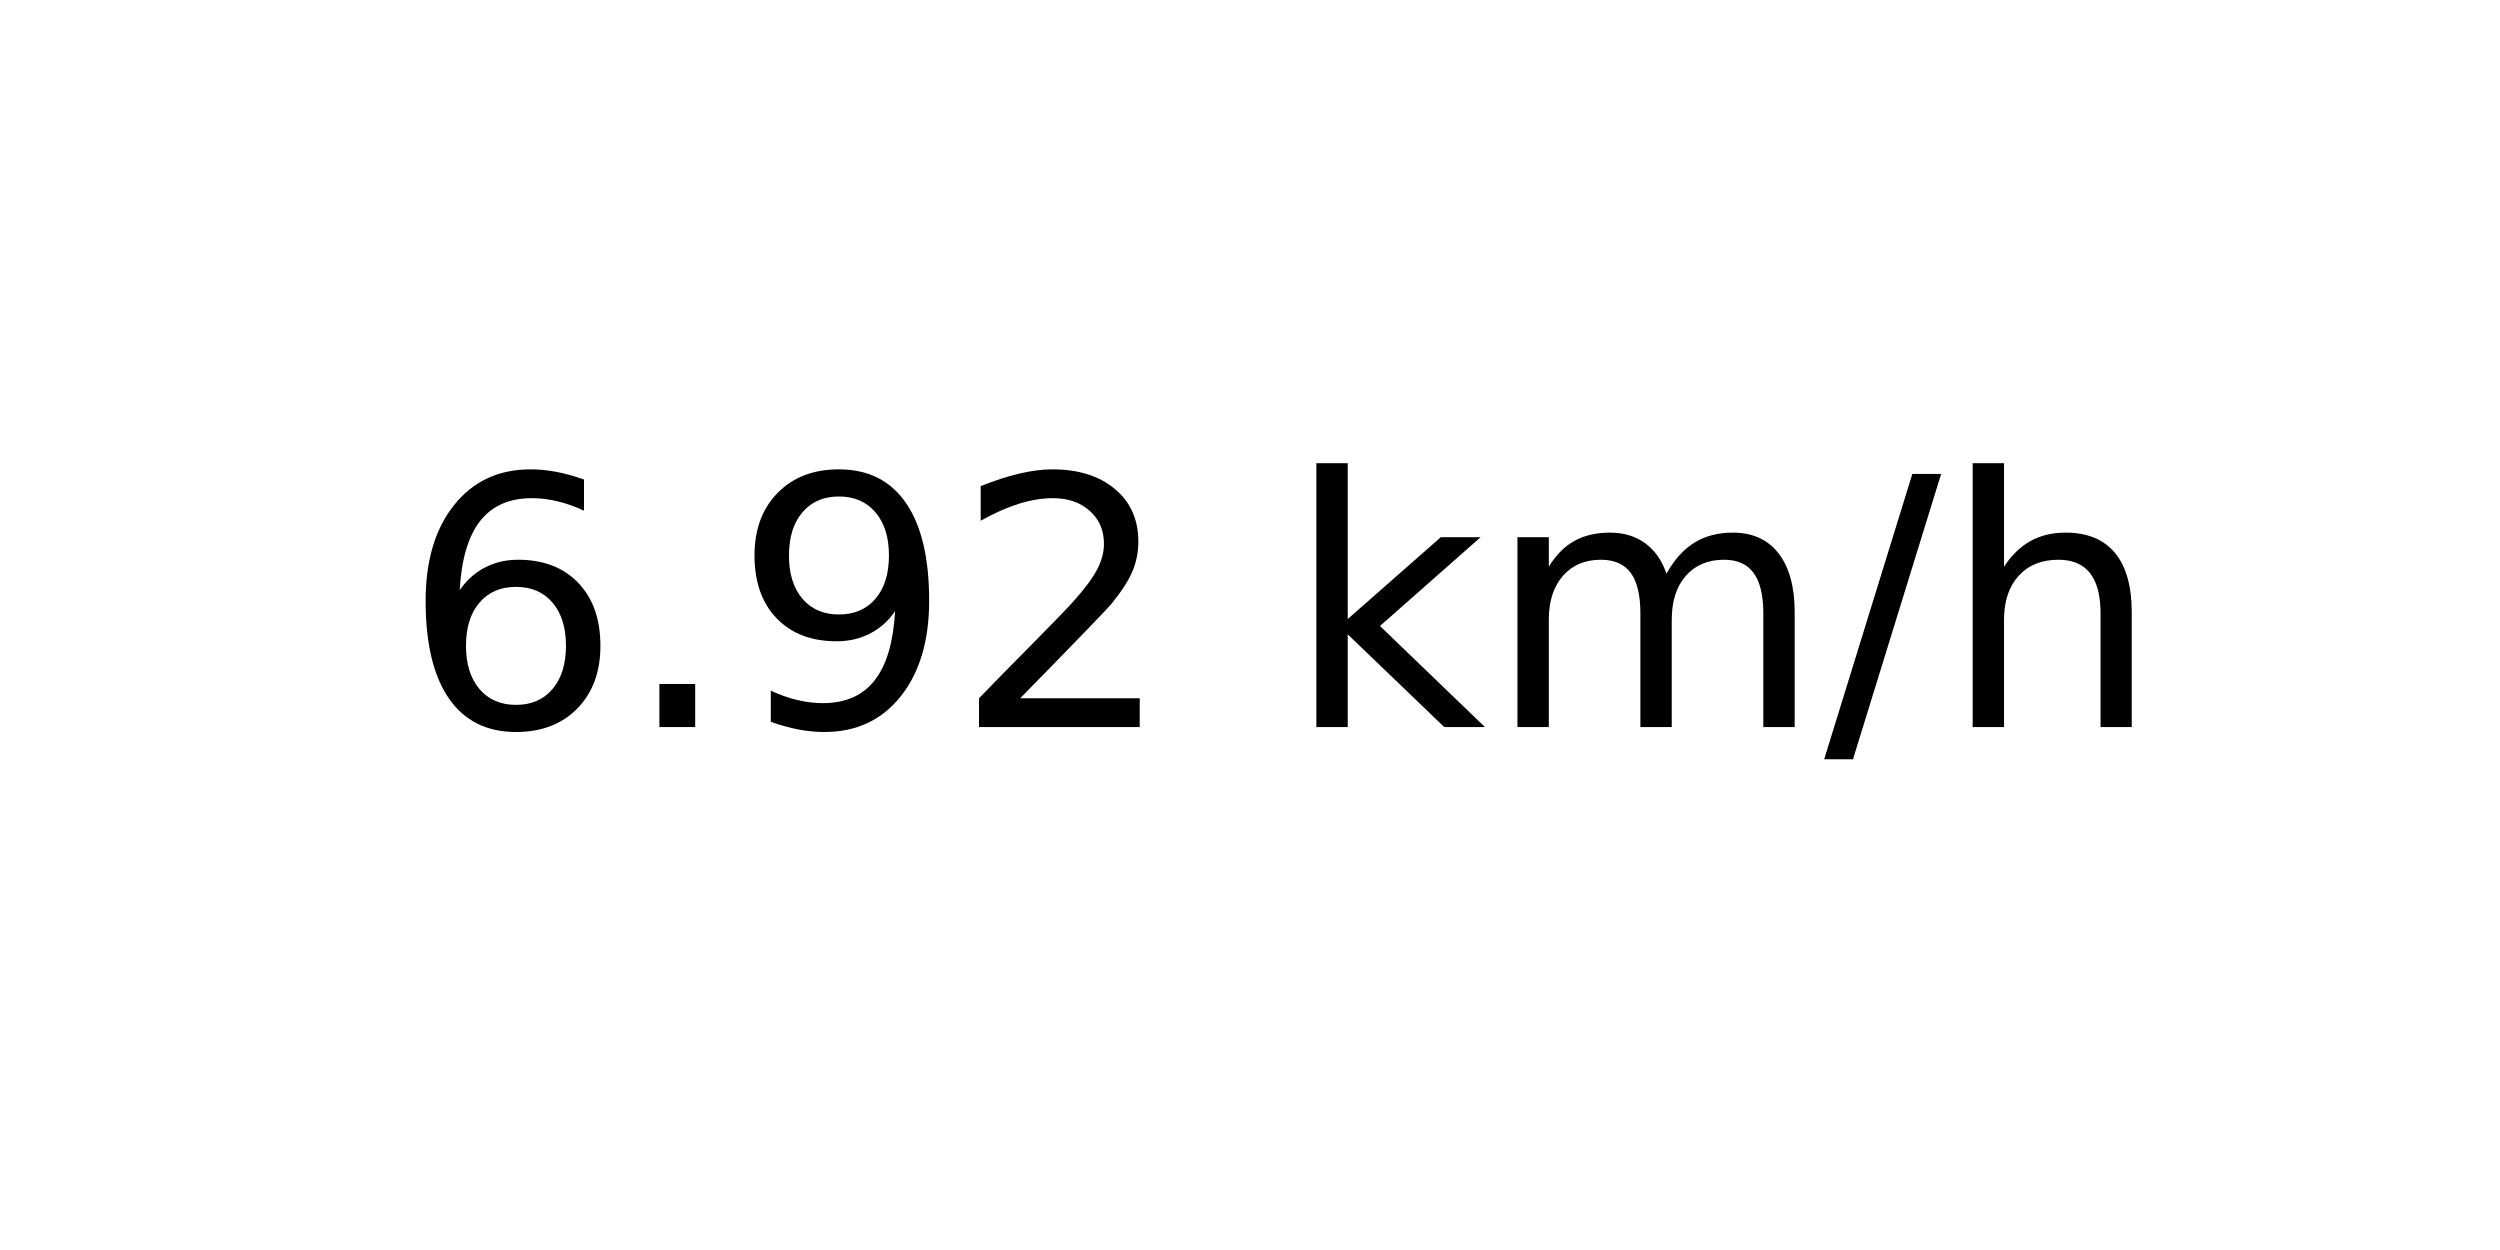
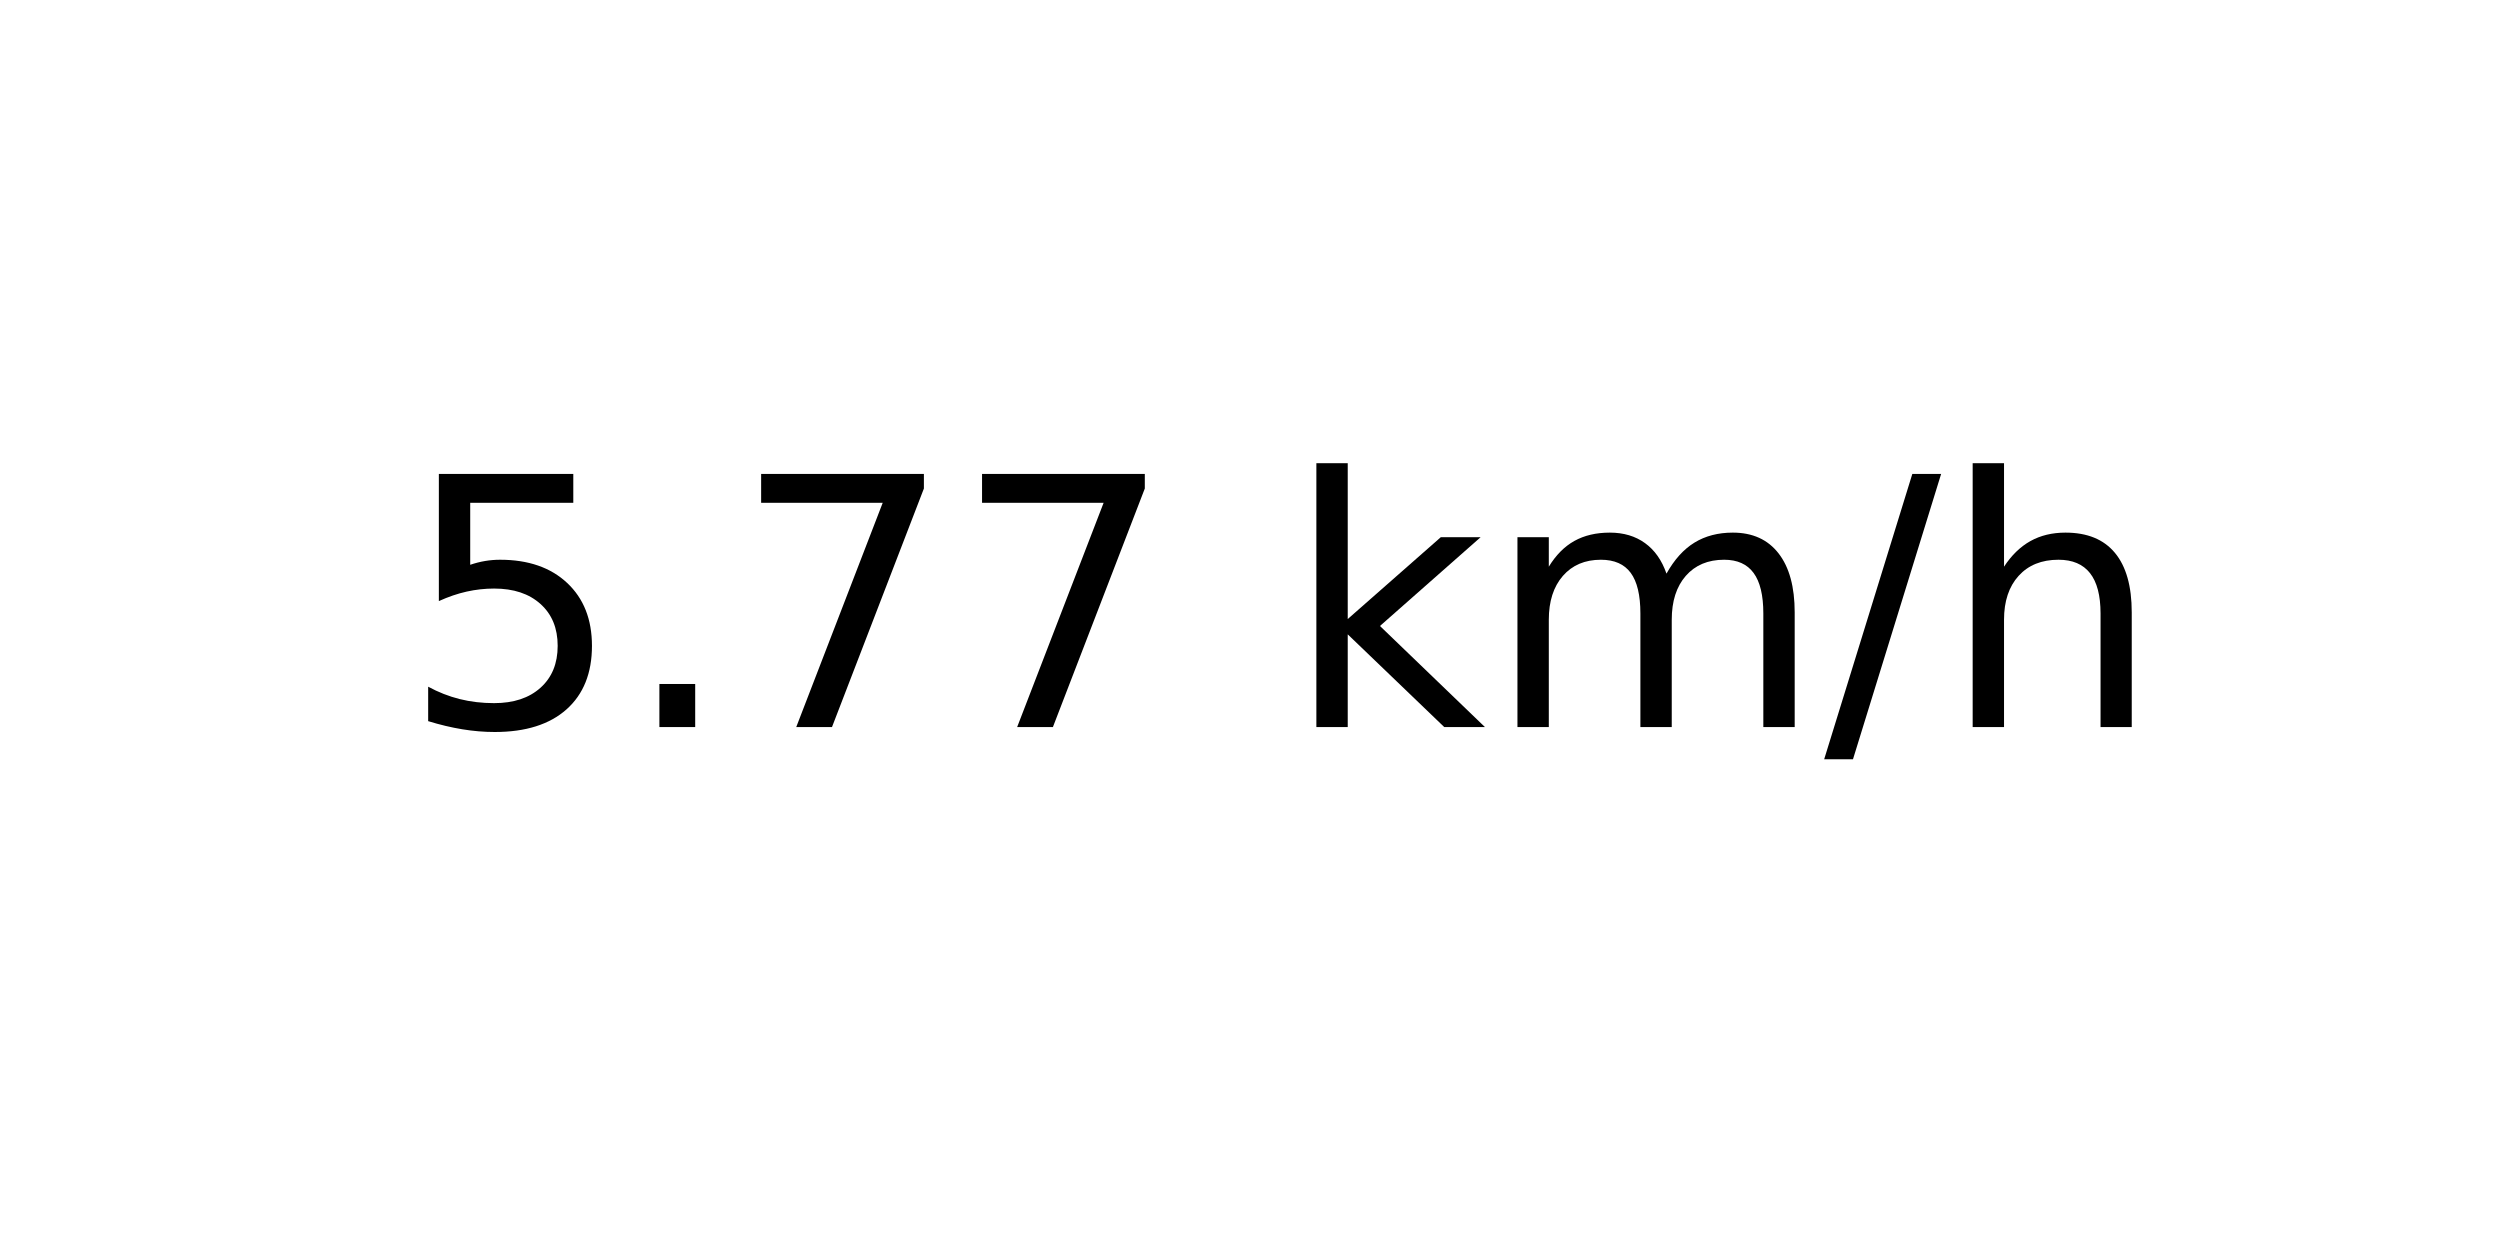
<svg xmlns="http://www.w3.org/2000/svg" xmlns:xlink="http://www.w3.org/1999/xlink" width="72pt" height="36pt" viewBox="0 0 72 36" version="1.1">
  <defs>
    <style type="text/css">*{stroke-linejoin: round; stroke-linecap: butt}</style>
  </defs>
  <g id="figure_1">
    <g id="axes_1">
      <g id="text_1">
        <g transform="translate(11.55937 20.93937) scale(0.1 -0.1)">
          <defs>
-             <path id="DejaVuSans-36" d="M 2113 2584  Q 1688 2584 1439 2293  Q 1191 2003 1191 1497  Q 1191 994 1439 701  Q 1688 409 2113 409  Q 2538 409 2786 701  Q 3034 994 3034 1497  Q 3034 2003 2786 2293  Q 2538 2584 2113 2584  z M 3366 4563  L 3366 3988  Q 3128 4100 2886 4159  Q 2644 4219 2406 4219  Q 1781 4219 1451 3797  Q 1122 3375 1075 2522  Q 1259 2794 1537 2939  Q 1816 3084 2150 3084  Q 2853 3084 3261 2657  Q 3669 2231 3669 1497  Q 3669 778 3244 343  Q 2819 -91 2113 -91  Q 1303 -91 875 529  Q 447 1150 447 2328  Q 447 3434 972 4092  Q 1497 4750 2381 4750  Q 2619 4750 2861 4703  Q 3103 4656 3366 4563  z " transform="scale(0.015625)" />
+             <path id="DejaVuSans-35" d="M 691 4666  L 3169 4666  L 3169 4134  L 1269 4134  L 1269 2991  Q 1406 3038 1543 3061  Q 1681 3084 1819 3084  Q 2600 3084 3056 2656  Q 3513 2228 3513 1497  Q 3513 744 3044 326  Q 2575 -91 1722 -91  Q 1428 -91 1123 -41  Q 819 9 494 109  L 494 744  Q 775 591 1075 516  Q 1375 441 1709 441  Q 2250 441 2565 725  Q 2881 1009 2881 1497  Q 2881 1984 2565 2268  Q 2250 2553 1709 2553  Q 1456 2553 1204 2497  Q 953 2441 691 2322  L 691 4666  z " transform="scale(0.015625)" />
            <path id="DejaVuSans-2e" d="M 684 794  L 1344 794  L 1344 0  L 684 0  L 684 794  z " transform="scale(0.015625)" />
-             <path id="DejaVuSans-39" d="M 703 97  L 703 672  Q 941 559 1184 500  Q 1428 441 1663 441  Q 2288 441 2617 861  Q 2947 1281 2994 2138  Q 2813 1869 2534 1725  Q 2256 1581 1919 1581  Q 1219 1581 811 2004  Q 403 2428 403 3163  Q 403 3881 828 4315  Q 1253 4750 1959 4750  Q 2769 4750 3195 4129  Q 3622 3509 3622 2328  Q 3622 1225 3098 567  Q 2575 -91 1691 -91  Q 1453 -91 1209 -44  Q 966 3 703 97  z M 1959 2075  Q 2384 2075 2632 2365  Q 2881 2656 2881 3163  Q 2881 3666 2632 3958  Q 2384 4250 1959 4250  Q 1534 4250 1286 3958  Q 1038 3666 1038 3163  Q 1038 2656 1286 2365  Q 1534 2075 1959 2075  z " transform="scale(0.015625)" />
-             <path id="DejaVuSans-32" d="M 1228 531  L 3431 531  L 3431 0  L 469 0  L 469 531  Q 828 903 1448 1529  Q 2069 2156 2228 2338  Q 2531 2678 2651 2914  Q 2772 3150 2772 3378  Q 2772 3750 2511 3984  Q 2250 4219 1831 4219  Q 1534 4219 1204 4116  Q 875 4013 500 3803  L 500 4441  Q 881 4594 1212 4672  Q 1544 4750 1819 4750  Q 2544 4750 2975 4387  Q 3406 4025 3406 3419  Q 3406 3131 3298 2873  Q 3191 2616 2906 2266  Q 2828 2175 2409 1742  Q 1991 1309 1228 531  z " transform="scale(0.015625)" />
+             <path id="DejaVuSans-37" d="M 525 4666  L 3525 4666  L 3525 4397  L 1831 0  L 1172 0  L 2766 4134  L 525 4134  L 525 4666  z " transform="scale(0.015625)" />
            <path id="DejaVuSans-20" transform="scale(0.015625)" />
            <path id="DejaVuSans-6b" d="M 581 4863  L 1159 4863  L 1159 1991  L 2875 3500  L 3609 3500  L 1753 1863  L 3688 0  L 2938 0  L 1159 1709  L 1159 0  L 581 0  L 581 4863  z " transform="scale(0.015625)" />
            <path id="DejaVuSans-6d" d="M 3328 2828  Q 3544 3216 3844 3400  Q 4144 3584 4550 3584  Q 5097 3584 5394 3201  Q 5691 2819 5691 2113  L 5691 0  L 5113 0  L 5113 2094  Q 5113 2597 4934 2840  Q 4756 3084 4391 3084  Q 3944 3084 3684 2787  Q 3425 2491 3425 1978  L 3425 0  L 2847 0  L 2847 2094  Q 2847 2600 2669 2842  Q 2491 3084 2119 3084  Q 1678 3084 1418 2786  Q 1159 2488 1159 1978  L 1159 0  L 581 0  L 581 3500  L 1159 3500  L 1159 2956  Q 1356 3278 1631 3431  Q 1906 3584 2284 3584  Q 2666 3584 2933 3390  Q 3200 3197 3328 2828  z " transform="scale(0.015625)" />
            <path id="DejaVuSans-2f" d="M 1625 4666  L 2156 4666  L 531 -594  L 0 -594  L 1625 4666  z " transform="scale(0.015625)" />
            <path id="DejaVuSans-68" d="M 3513 2113  L 3513 0  L 2938 0  L 2938 2094  Q 2938 2591 2744 2837  Q 2550 3084 2163 3084  Q 1697 3084 1428 2787  Q 1159 2491 1159 1978  L 1159 0  L 581 0  L 581 4863  L 1159 4863  L 1159 2956  Q 1366 3272 1645 3428  Q 1925 3584 2291 3584  Q 2894 3584 3203 3211  Q 3513 2838 3513 2113  z " transform="scale(0.015625)" />
          </defs>
-           <use xlink:href="#DejaVuSans-36" />
+           <use xlink:href="#DejaVuSans-35" />
          <use xlink:href="#DejaVuSans-2e" x="63.623" />
-           <use xlink:href="#DejaVuSans-39" x="95.41" />
-           <use xlink:href="#DejaVuSans-32" x="159.033" />
+           <use xlink:href="#DejaVuSans-37" x="95.41" />
+           <use xlink:href="#DejaVuSans-37" x="159.033" />
          <use xlink:href="#DejaVuSans-20" x="222.656" />
          <use xlink:href="#DejaVuSans-6b" x="254.443" />
          <use xlink:href="#DejaVuSans-6d" x="312.354" />
          <use xlink:href="#DejaVuSans-2f" x="409.766" />
          <use xlink:href="#DejaVuSans-68" x="443.457" />
        </g>
      </g>
    </g>
  </g>
</svg>
